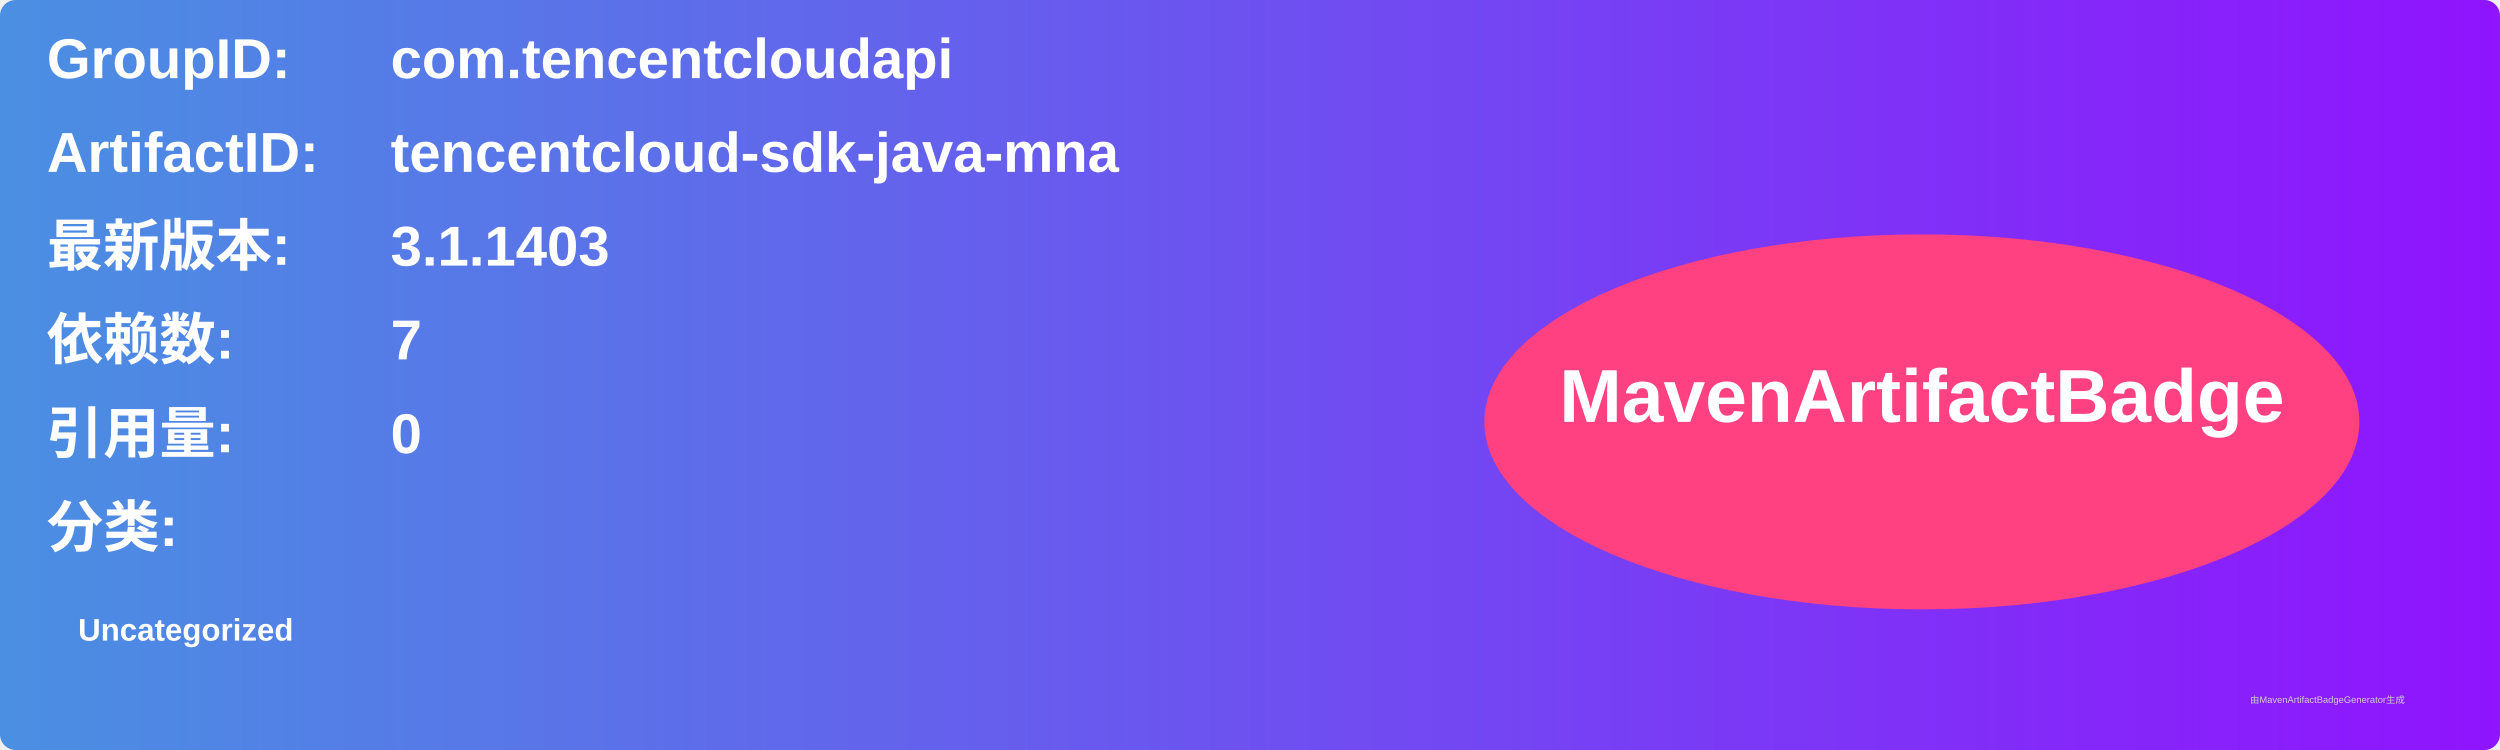
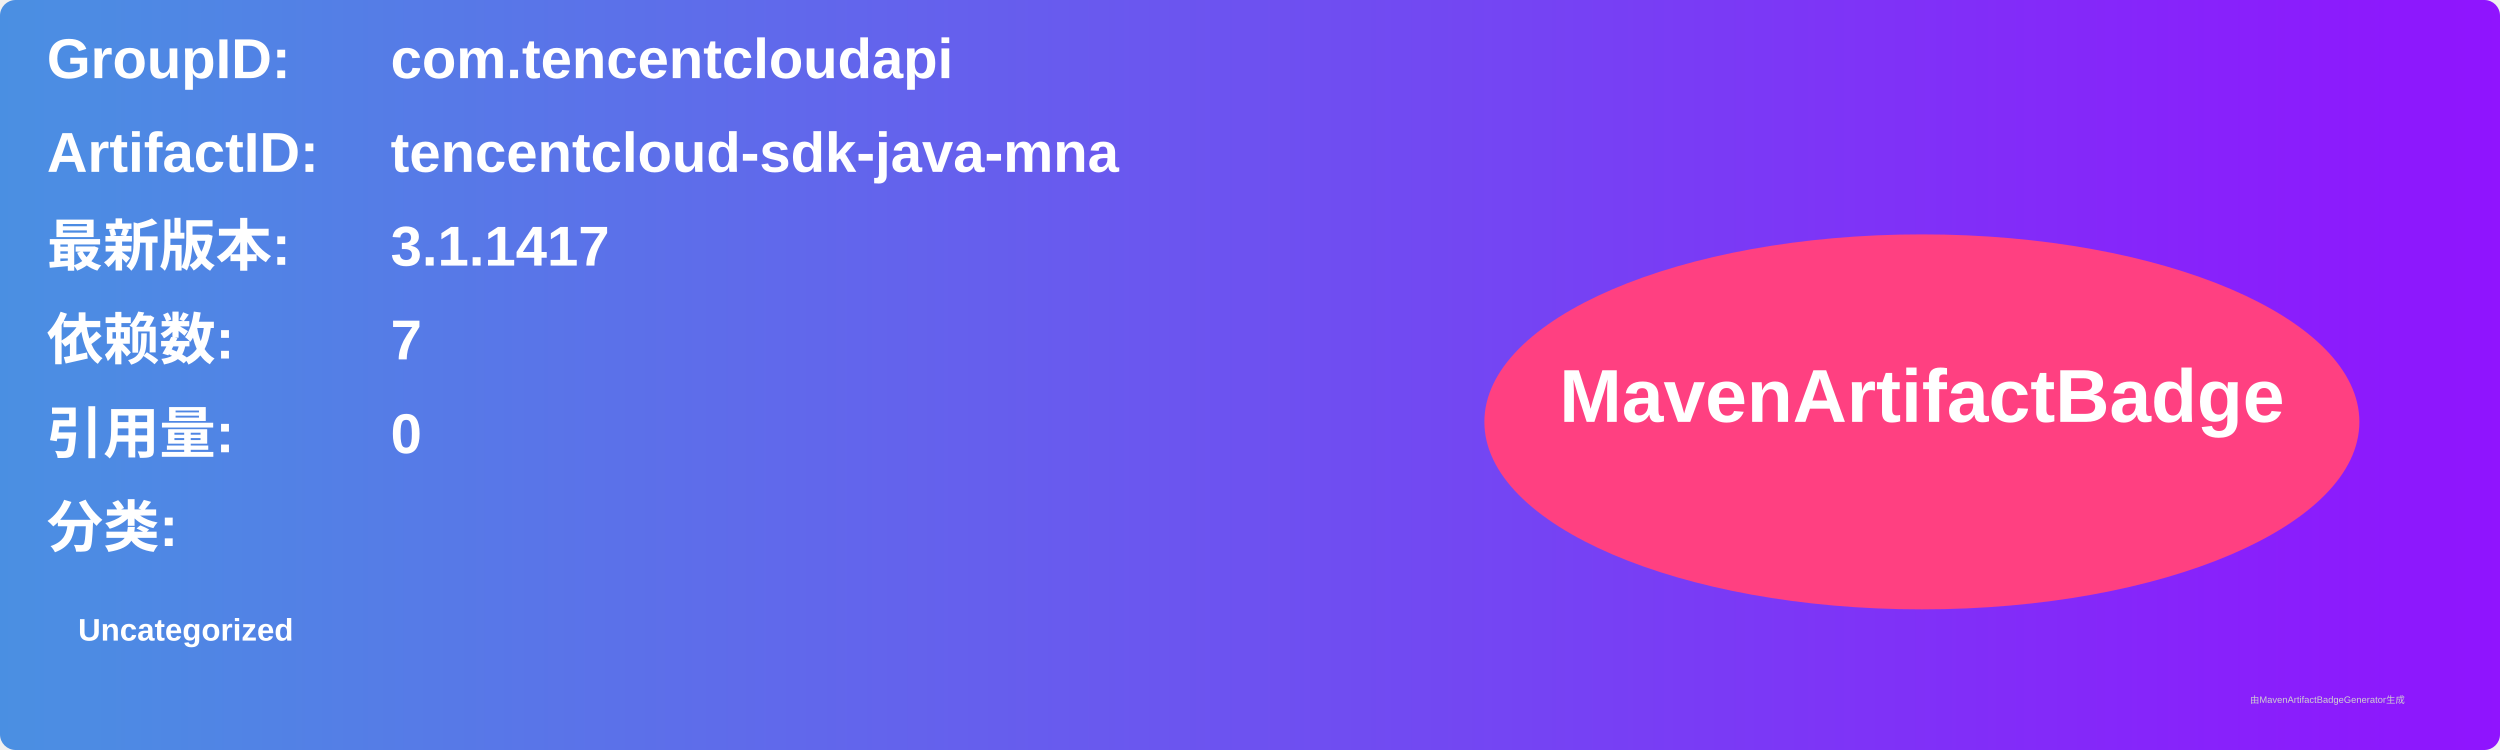
<svg xmlns="http://www.w3.org/2000/svg" width="800" height="240" viewBox="0 0 800 240">
  <linearGradient id="grad" x1="0%" y1="0%" x2="100%" y2="0%">
    <stop offset="0%" stop-color="#4a90e2" />
    <stop offset="100%" stop-color="#9013fe" />
  </linearGradient>
  <rect width="100%" height="100%" rx="5" ry="5" fill="url(#grad)" />
  <g transform="translate(15, 15)">
    <text x="0" y="10" font-family="Arial" font-size="18" fill="white" font-weight="bold" width="260">GroupID:</text>
    <text x="110" y="10" font-family="Arial" font-size="18" fill="white" font-weight="bold" width="460">com.tencentcloudapi</text>
    <text x="0" y="40" font-family="Arial" font-size="18" fill="white" font-weight="bold" width="260">ArtifactID:</text>
    <text x="110" y="40" font-family="Arial" font-size="18" fill="white" font-weight="bold" width="460">tencentcloud-sdk-java-mna</text>
    <text x="0" y="70" font-family="Arial" font-size="18" fill="white" font-weight="bold">最新版本:</text>
    <text x="110" y="70" font-family="Arial" font-size="18" fill="white" font-weight="bold">
-       <tspan font-weight="bold">3.1.1403</tspan>
+       <tspan font-weight="bold">3.1.1417</tspan>
    </text>
    <text x="0" y="100" font-family="Arial" font-size="18" fill="white" font-weight="bold">依赖数: </text>
    <text x="110" y="100" font-family="Arial" font-size="18" fill="white">
      <tspan font-weight="bold">7</tspan>
    </text>
    <text x="0" y="130" font-family="Arial" font-size="18" fill="white" font-weight="bold">引用量: </text>
    <text x="110" y="130" font-family="Arial" font-size="18" fill="white">
      <tspan font-weight="bold">0</tspan>
    </text>
    <text x="0" y="160" font-family="Arial" font-size="18" fill="white" font-weight="bold">分类:</text>
    <text x="10" y="190" font-family="Arial" font-size="10" fill="white">
      <tspan font-weight="bold">Uncategorized</tspan>
    </text>
    <ellipse cx="600" cy="120" rx="140" ry="60" fill="#ff4081" />
    <text x="600" y="120" text-anchor="middle" font-family="Arial" font-size="24" fill="white" font-weight="bold">MavenArtifactBadge</text>
  </g>
  <text x="720" y="225" font-family="Arial" font-size="3" fill="#d0d0d0">由MavenArtifactBadgeGenerator生成</text>
</svg>
